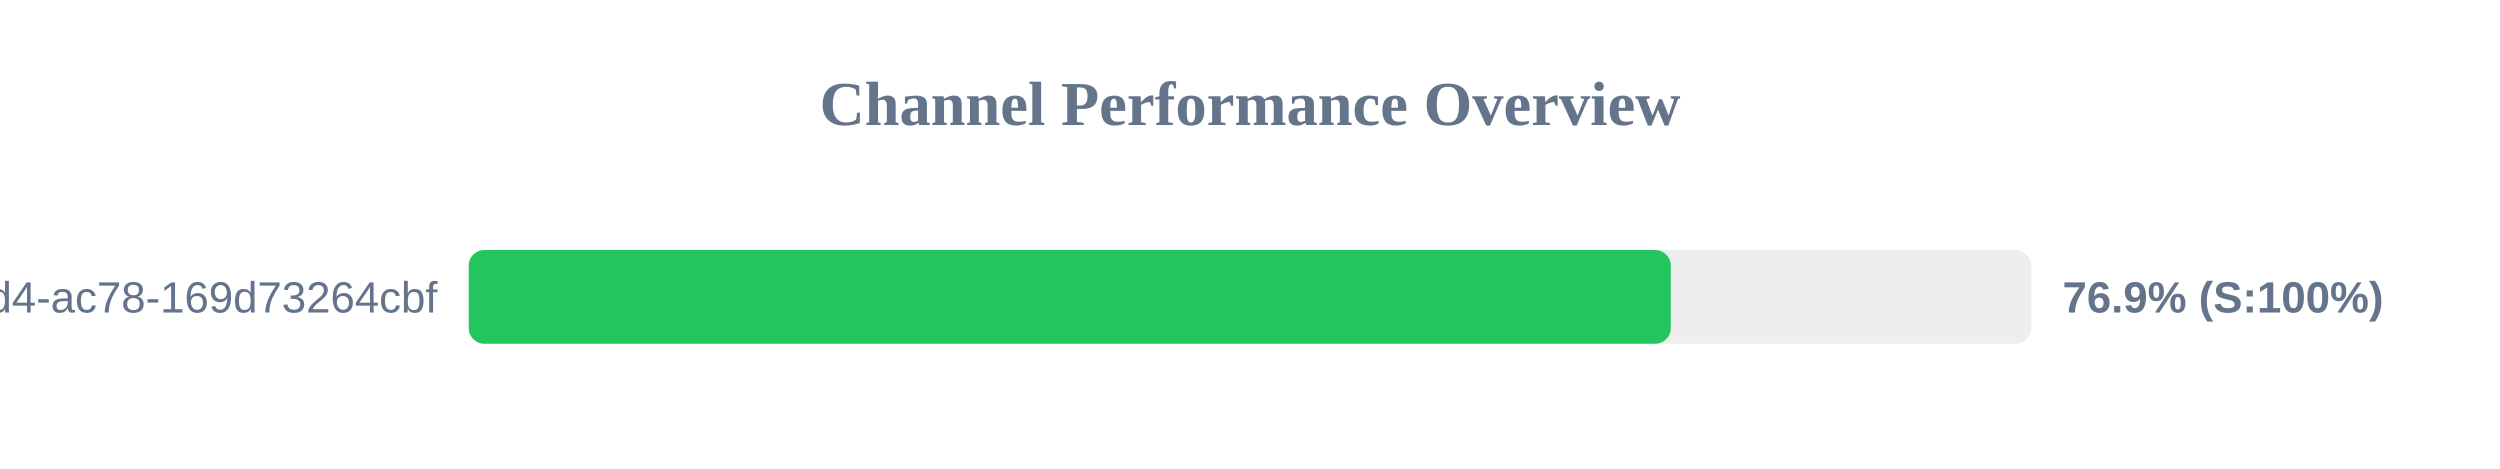
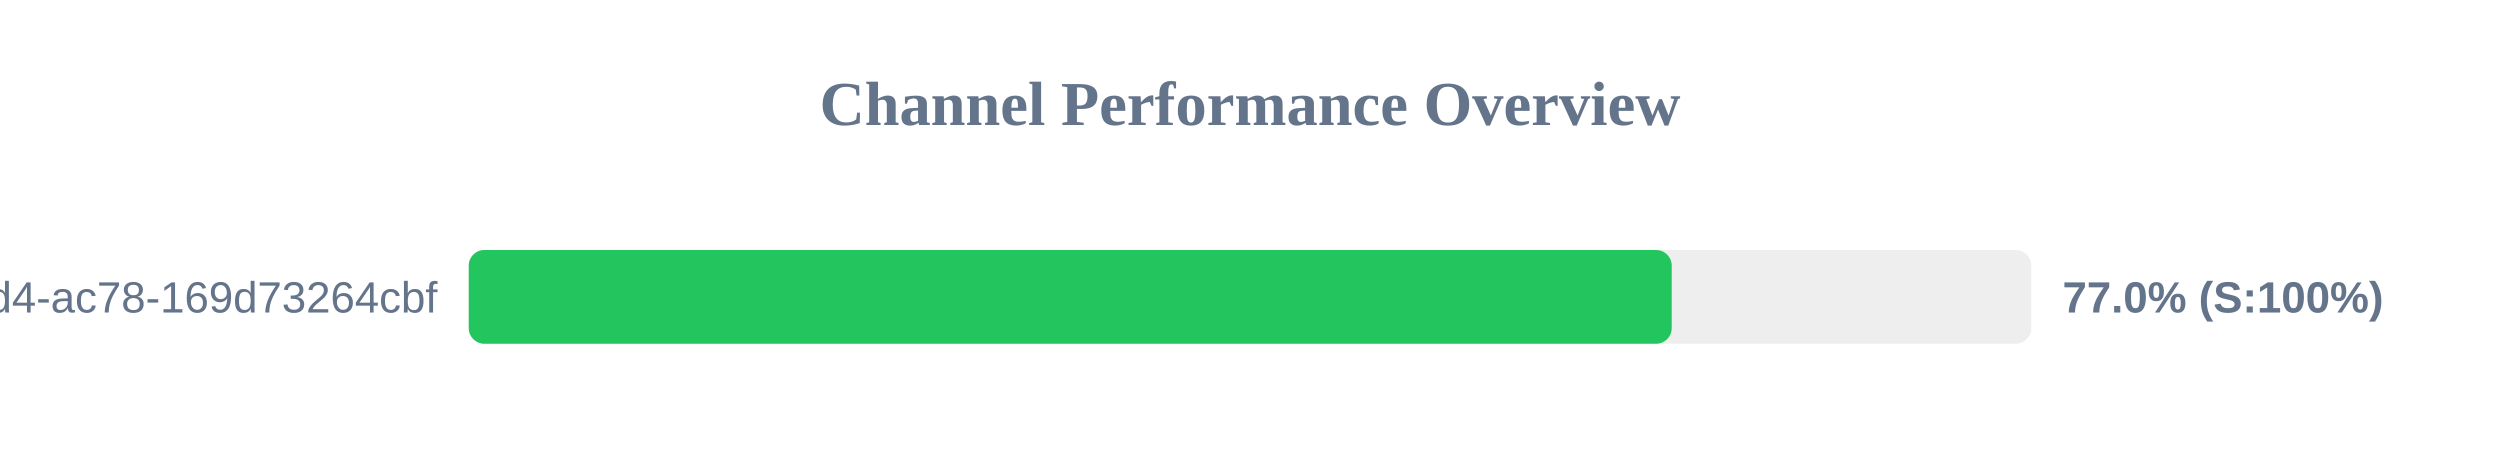
<svg xmlns="http://www.w3.org/2000/svg" width="800" height="150" version="1.1">
  <style>
        .row { font: 14px Arial; fill: #64748b; }
        .score { font: bold 14px Arial; fill: #64748b; }
    </style>
  <text x="400" y="40" text-anchor="middle" font-size="20px" font-weight="bold" fill="#64748b">Channel Performance Overview</text>
  <rect x="150" y="80" width="500" height="30" fill="#eee" rx="5" />
-   <rect x="150" y="80" width="384.65" height="30" fill="#22c55e" rx="5" />
+   <rect x="150" y="80" width="384.95" height="30" fill="#22c55e" rx="5" />
  <text x="140" y="100" text-anchor="end" class="row">?uuid=48c2c901-72e6-46d4-ac78-169d73264cbf</text>
-   <text x="660" y="100" text-anchor="start" class="score">76.9% (S:100%)</text>
+   <text x="660" y="100" text-anchor="start" class="score">77.0% (S:100%)</text>
</svg>
